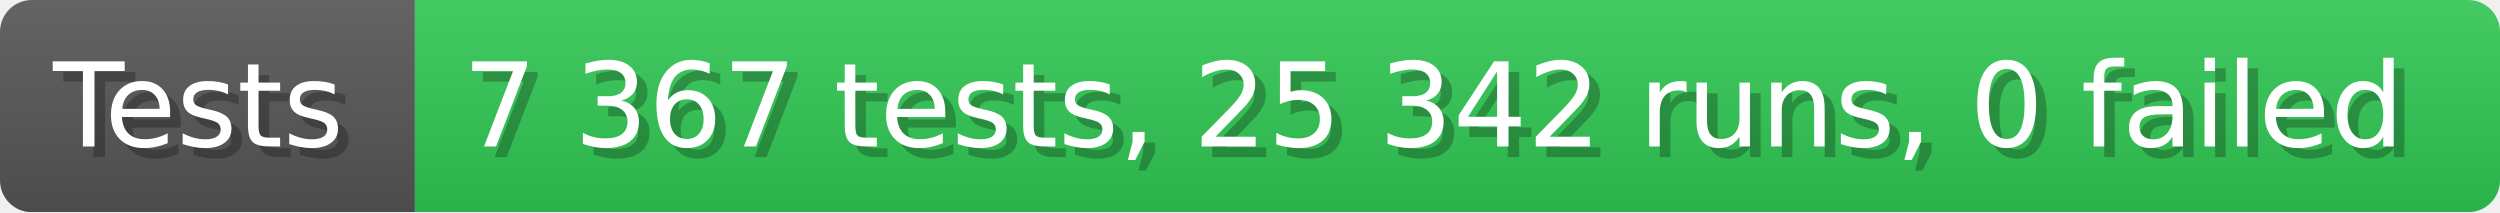
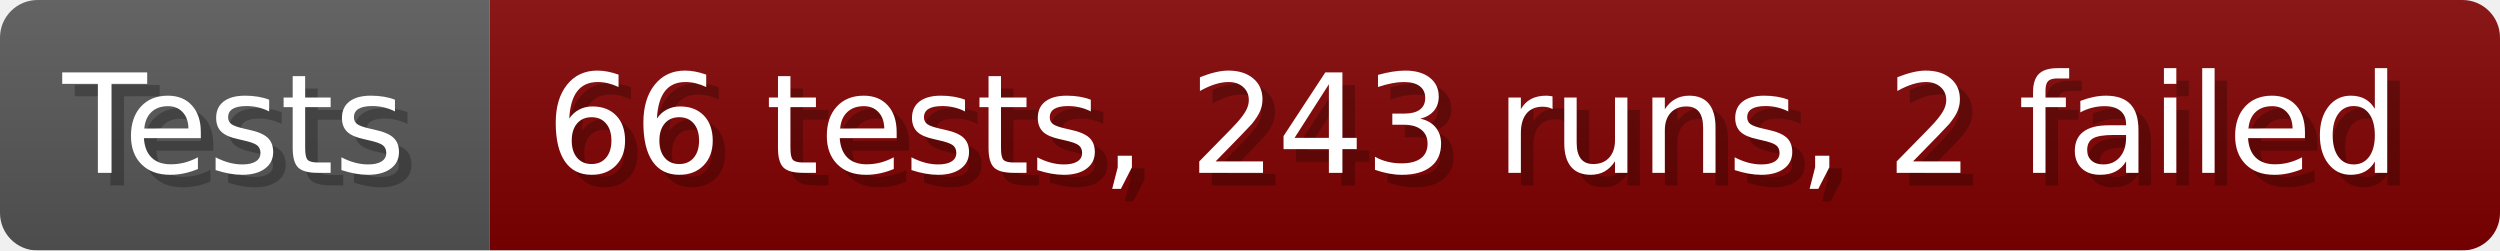
- <svg xmlns="http://www.w3.org/2000/svg" width="235.6" height="20" viewBox="0 0 2356 200" role="img" aria-label="Tests: 7 367 tests, 25 342 runs, 0 failed">
+ <svg xmlns="http://www.w3.org/2000/svg" width="199.6" height="20" viewBox="0 0 1996 200" role="img" aria-label="Tests: 66 tests, 243 runs, 2 failed">
  <linearGradient id="a" x2="0" y2="100%">
    <stop offset="0" stop-opacity=".1" stop-color="#EEE" />
    <stop offset="1" stop-opacity=".1" />
  </linearGradient>
  <mask id="m">
-     <rect width="2356" height="200" rx="30" fill="#FFF" />
+     <rect width="1996" height="200" rx="30" fill="#FFF" />
  </mask>
  <g mask="url(#m)">
    <rect width="391" height="200" fill="#555" />
-     <rect width="1965" height="200" fill="#31c653" x="391" />
-     <rect width="2356" height="200" fill="url(#a)" />
+     <rect width="1605" height="200" fill="#800000" x="391" />
+     <rect width="1996" height="200" fill="url(#a)" />
  </g>
  <g aria-hidden="true" fill="#fff" text-anchor="start" font-family="Verdana,DejaVu Sans,sans-serif" font-size="110">
    <text x="60" y="148" textLength="291" fill="#000" opacity="0.25">Tests</text>
    <text x="50" y="138" textLength="291">Tests</text>
-     <text x="446" y="148" textLength="1865" fill="#000" opacity="0.25">7 367 tests, 25 342 runs, 0 failed</text>
-     <text x="436" y="138" textLength="1865">7 367 tests, 25 342 runs, 0 failed</text>
+     <text x="446" y="148" textLength="1505" fill="#000" opacity="0.25">66 tests, 243 runs, 2 failed</text>
+     <text x="436" y="138" textLength="1505">66 tests, 243 runs, 2 failed</text>
  </g>
</svg>
